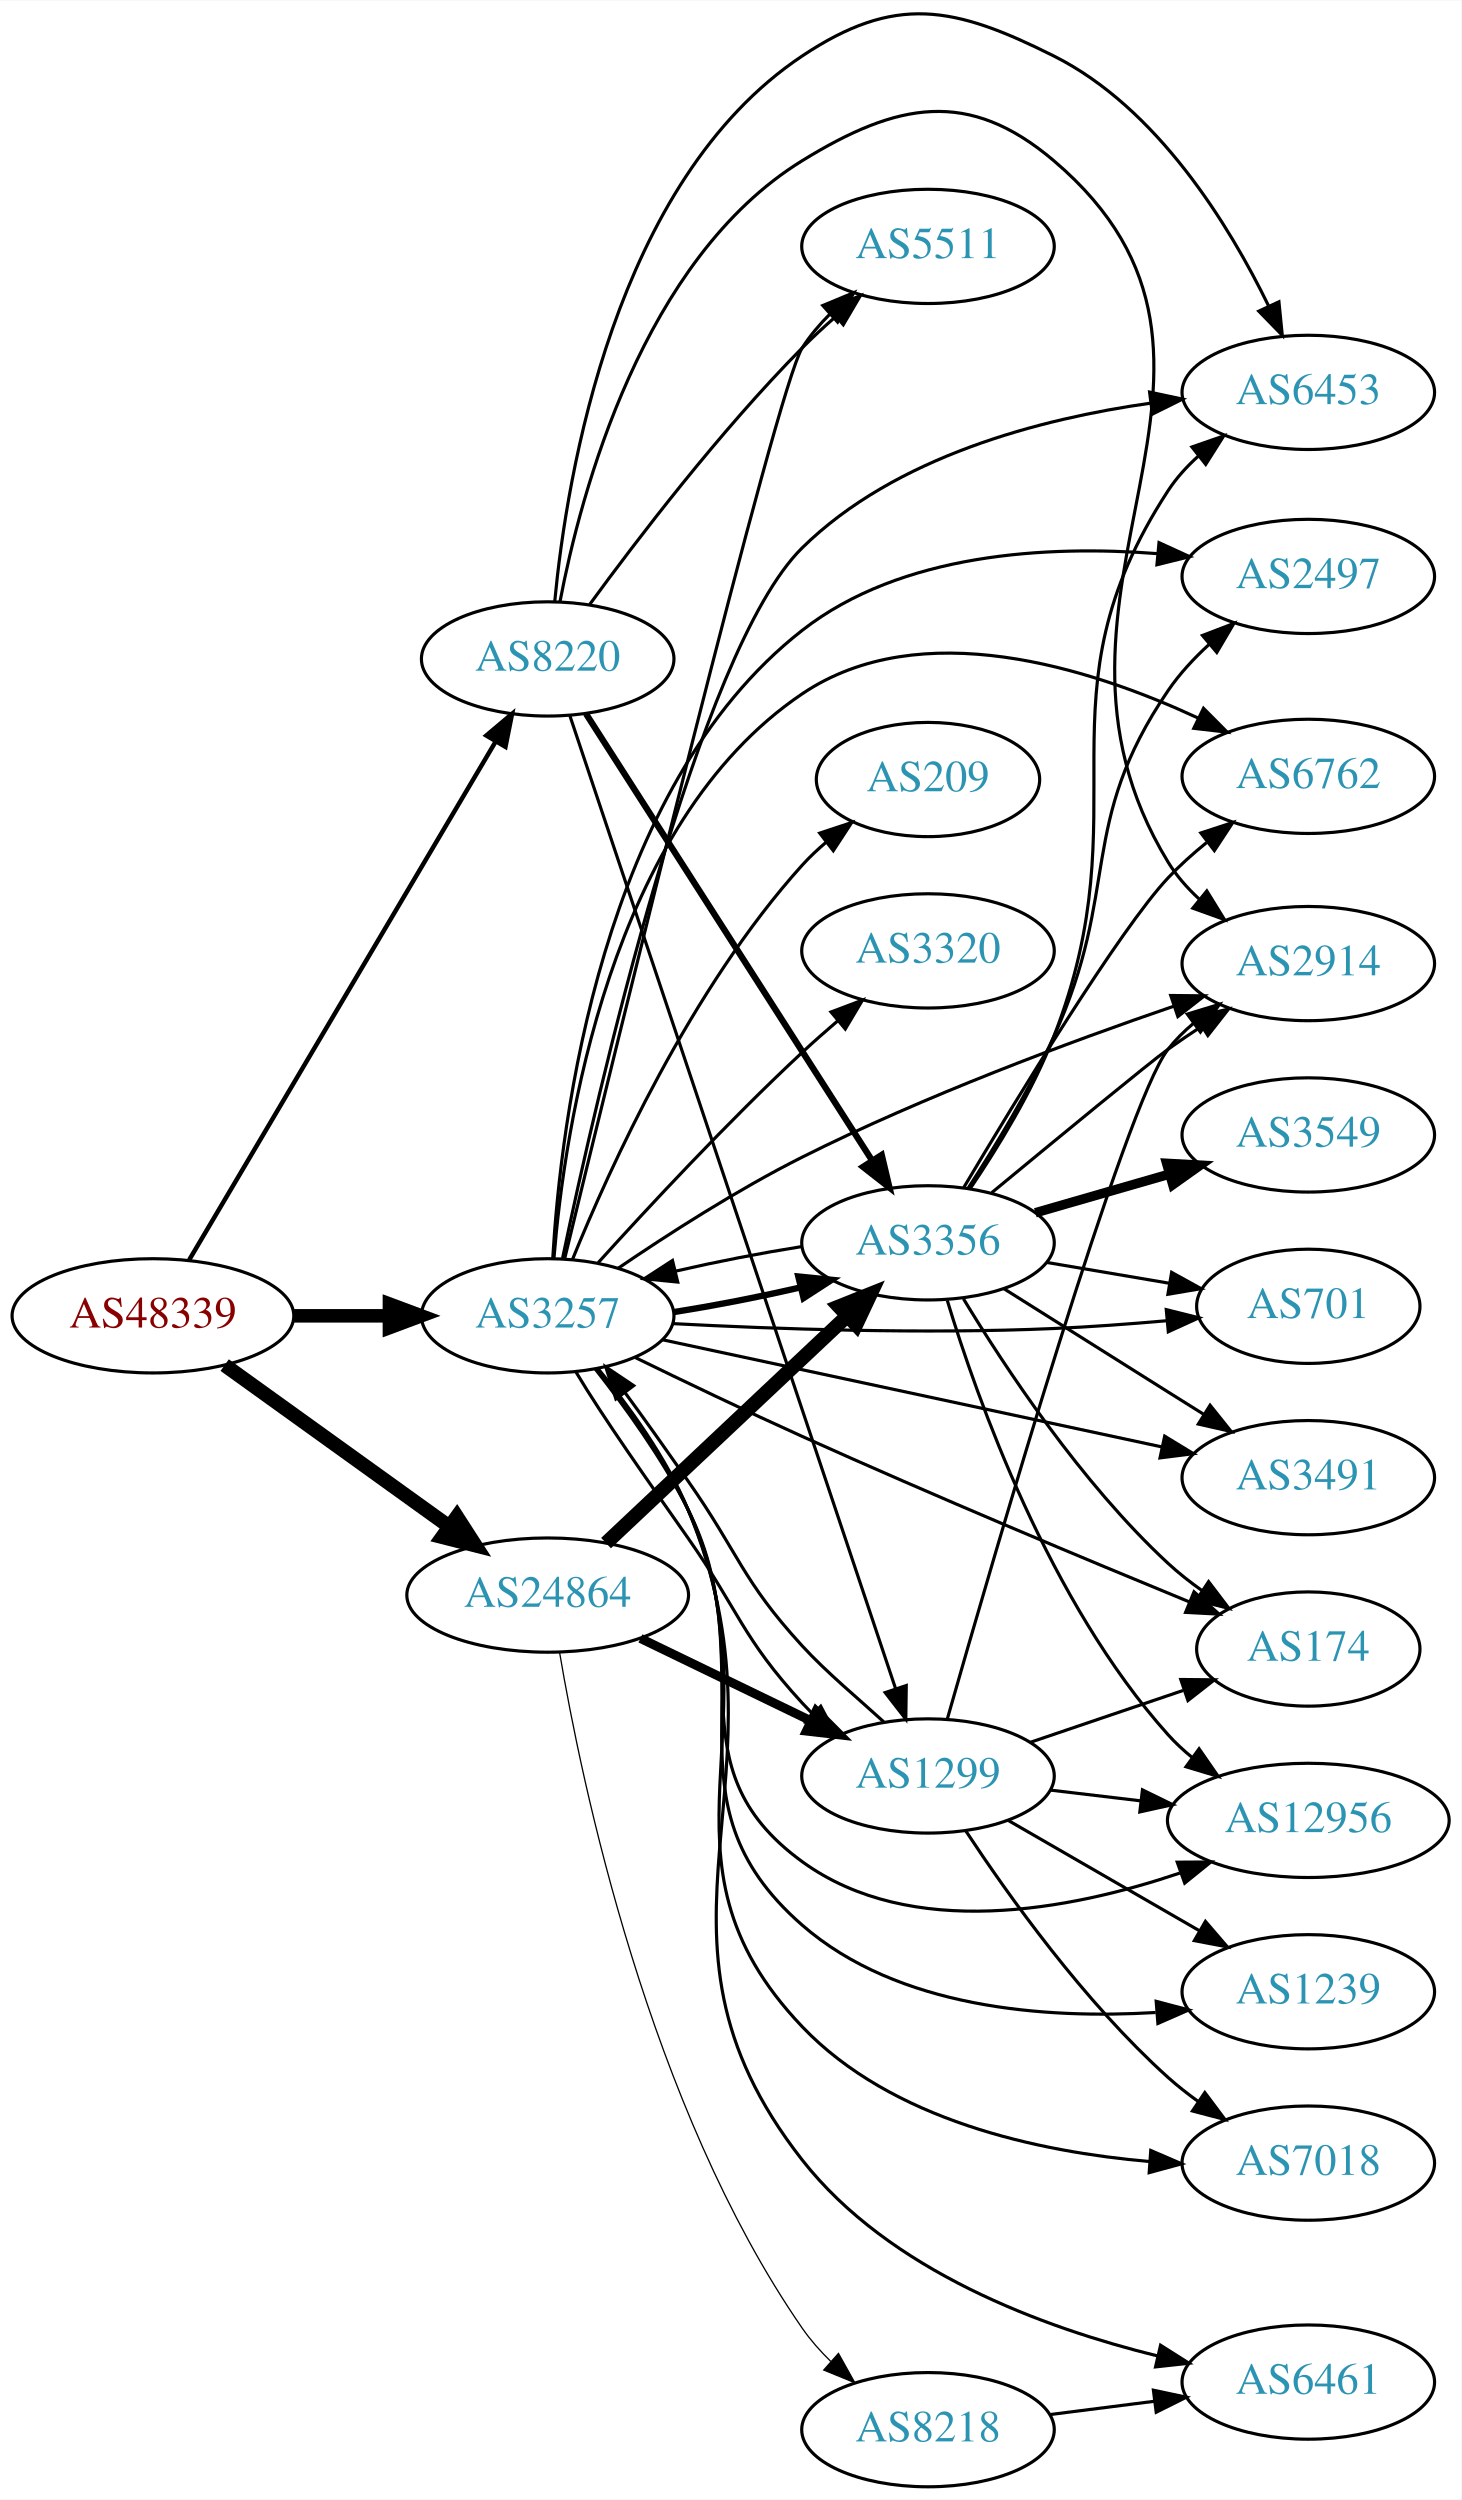
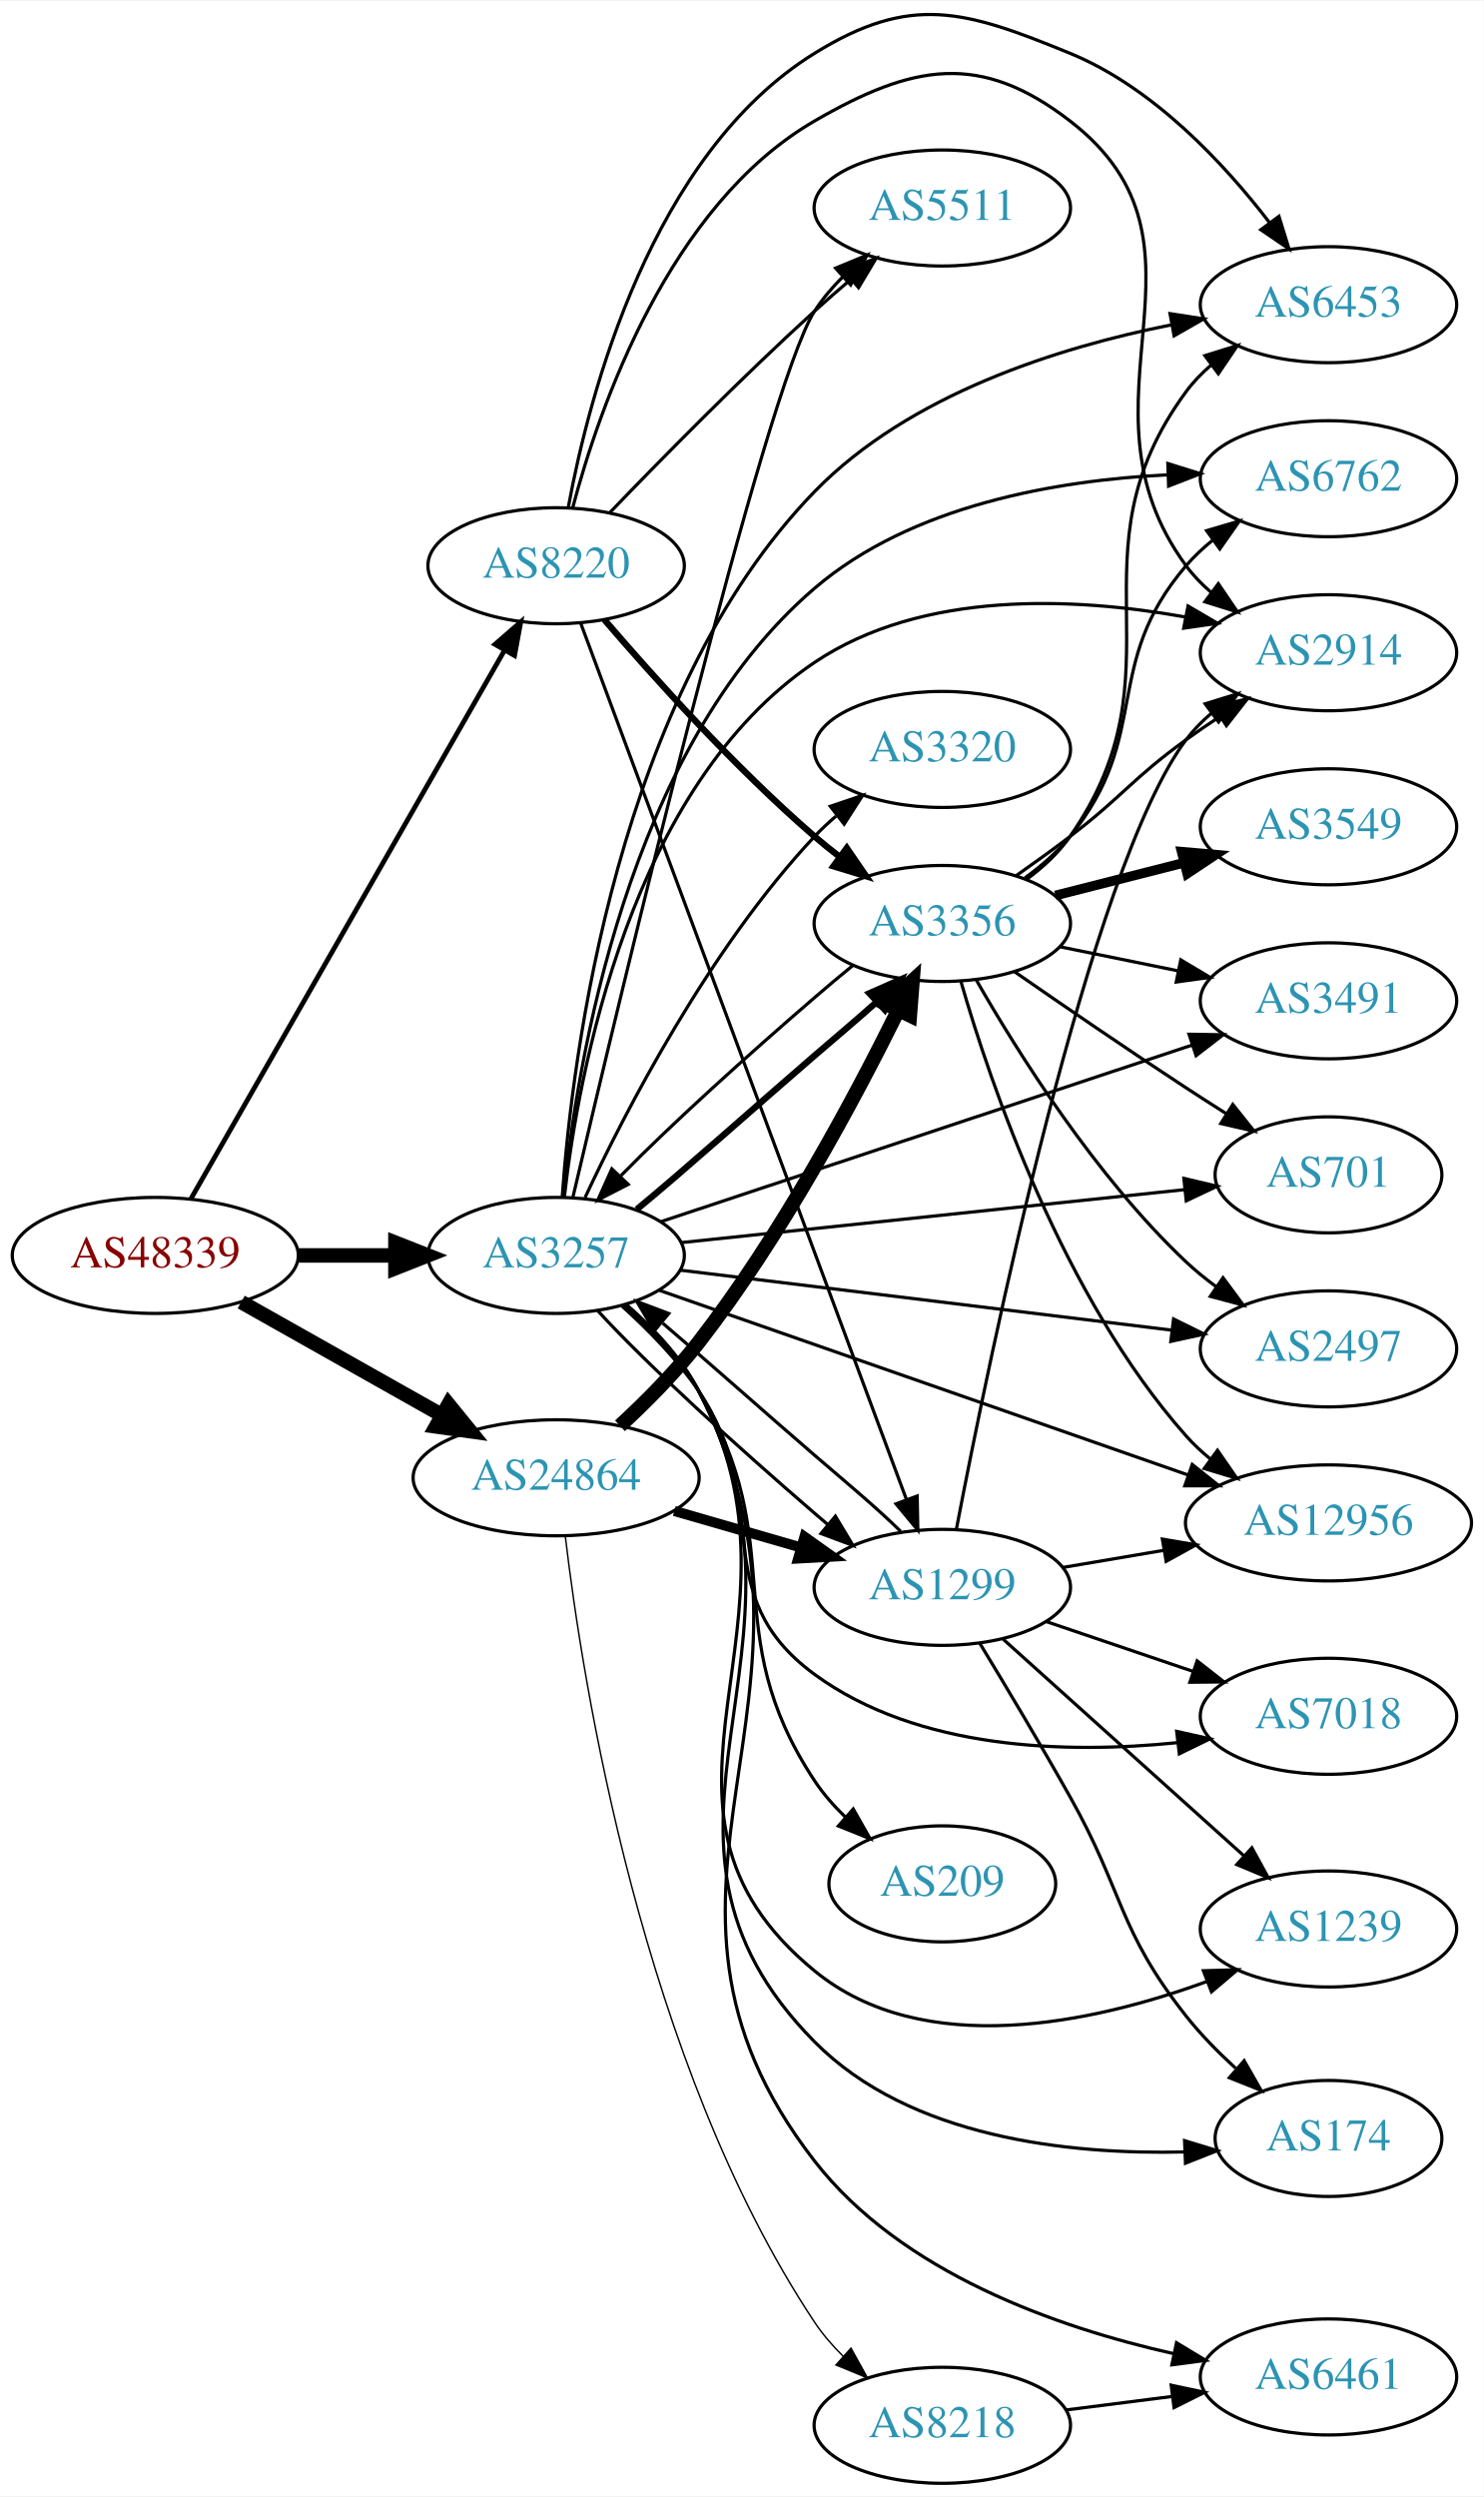
- <svg xmlns="http://www.w3.org/2000/svg" xmlns:xlink="http://www.w3.org/1999/xlink" width="460pt" height="787pt" viewBox="0.00 0.00 460.47 787.49">
-   <g id="graph0" class="graph" transform="scale(1 1) rotate(0) translate(4 783.486)">
-     <polygon fill="white" stroke="none" points="-4,4 -4,-783.486 456.469,-783.486 456.469,4 -4,4" />
+ <svg xmlns="http://www.w3.org/2000/svg" xmlns:xlink="http://www.w3.org/1999/xlink" width="460pt" height="774pt" viewBox="0.00 0.00 460.47 774.29">
+   <g id="graph0" class="graph" transform="scale(1 1) rotate(0) translate(4 770.292)">
+     <polygon fill="white" stroke="none" points="-4,4 -4,-770.292 456.469,-770.292 456.469,4 -4,4" />
    <g id="node1" class="node">
      <g id="a_node1">
        <a xlink:href="/asn/48339" xlink:title="AS48339 ~ Raiffeisen Rechenzentrum GmbH [AT]">
-           <ellipse fill="#ffffff" stroke="black" cx="44.196" cy="-369" rx="44.393" ry="18" />
-           <text text-anchor="middle" x="44.196" y="-365.3" font-family="Times,serif" font-size="14.00" fill="#880000">AS48339</text>
+           <ellipse fill="#ffffff" stroke="black" cx="44.196" cy="-381" rx="44.393" ry="18" />
+           <text text-anchor="middle" x="44.196" y="-377.3" font-family="Times,serif" font-size="14.00" fill="#880000">AS48339</text>
        </a>
      </g>
    </g>
    <g id="node2" class="node">
      <g id="a_node2">
        <a xlink:href="/asn/3257" xlink:title="AS3257 ~ GTT [DE]">
-           <ellipse fill="#ffffff" stroke="black" cx="168.588" cy="-369" rx="39.794" ry="18" />
-           <text text-anchor="middle" x="168.588" y="-365.3" font-family="Times,serif" font-size="14.00" fill="#2c94b3">AS3257</text>
+           <ellipse fill="#ffffff" stroke="black" cx="168.588" cy="-381" rx="39.794" ry="18" />
+           <text text-anchor="middle" x="168.588" y="-377.3" font-family="Times,serif" font-size="14.00" fill="#2c94b3">AS3257</text>
        </a>
      </g>
    </g>
    <g id="edge1" class="edge">
-       <path fill="none" stroke="black" stroke-width="4.263" d="M88.692,-369C98.381,-369 108.717,-369 118.61,-369" />
-       <polygon fill="black" stroke="black" stroke-width="4.263" points="118.713,-372.73 128.713,-369 118.713,-365.27 118.713,-372.73" />
+       <path fill="none" stroke="black" stroke-width="4.5" d="M88.692,-381C98.381,-381 108.717,-381 118.61,-381" />
+       <polygon fill="black" stroke="black" stroke-width="4.5" points="118.713,-384.938 128.713,-381 118.713,-377.063 118.713,-384.938" />
    </g>
    <g id="node3" class="node">
      <g id="a_node3">
        <a xlink:href="/asn/8220" xlink:title="AS8220 ~ COLT [GB]">
-           <ellipse fill="#ffffff" stroke="black" cx="168.588" cy="-576" rx="39.794" ry="18" />
-           <text text-anchor="middle" x="168.588" y="-572.3" font-family="Times,serif" font-size="14.00" fill="#2c94b3">AS8220</text>
+           <ellipse fill="#ffffff" stroke="black" cx="168.588" cy="-595" rx="39.794" ry="18" />
+           <text text-anchor="middle" x="168.588" y="-591.3" font-family="Times,serif" font-size="14.00" fill="#2c94b3">AS8220</text>
        </a>
      </g>
    </g>
    <g id="edge2" class="edge">
-       <path fill="none" stroke="black" stroke-width="1.421" d="M55.631,-386.649C77.228,-423.175 126.915,-507.21 152.201,-549.976" />
-       <polygon fill="black" stroke="black" stroke-width="1.421" points="149.25,-551.861 157.352,-558.688 155.275,-548.299 149.25,-551.861" />
+       <path fill="none" stroke="black" stroke-width="1.5" d="M55.212,-398.513C76.692,-436.07 127.285,-524.531 152.606,-568.803" />
+       <polygon fill="black" stroke="black" stroke-width="1.5" points="149.603,-570.603 157.606,-577.546 155.679,-567.127 149.603,-570.603" />
    </g>
    <g id="node4" class="node">
      <g id="a_node4">
        <a xlink:href="/asn/24864" xlink:title="AS24864 ~ Raiffeisen Informatik GmbH [AT]">
-           <ellipse fill="#ffffff" stroke="black" cx="168.588" cy="-281" rx="44.393" ry="18" />
-           <text text-anchor="middle" x="168.588" y="-277.3" font-family="Times,serif" font-size="14.00" fill="#2c94b3">AS24864</text>
+           <ellipse fill="#ffffff" stroke="black" cx="168.588" cy="-312" rx="44.393" ry="18" />
+           <text text-anchor="middle" x="168.588" y="-308.3" font-family="Times,serif" font-size="14.00" fill="#2c94b3">AS24864</text>
        </a>
      </g>
    </g>
    <g id="edge3" class="edge">
-       <path fill="none" stroke="black" stroke-width="4.5" d="M66.796,-353.47C86.425,-339.357 115.579,-318.395 137.49,-302.641" />
-       <polygon fill="black" stroke="black" stroke-width="4.5" points="139.972,-305.705 145.793,-296.671 135.375,-299.312 139.972,-305.705" />
+       <path fill="none" stroke="black" stroke-width="4.5" d="M70.853,-366.535C88.968,-356.323 113.44,-342.527 133.237,-331.366" />
+       <polygon fill="black" stroke="black" stroke-width="4.5" points="135.187,-334.787 141.965,-326.446 131.32,-327.927 135.187,-334.787" />
    </g>
    <g id="node5" class="node">
      <g id="a_node5">
-         <a xlink:href="/asn/174" xlink:title="AS174 ~ Cogent Communications [US]">
-           <ellipse fill="#ffffff" stroke="black" cx="408.273" cy="-264" rx="35.194" ry="18" />
-           <text text-anchor="middle" x="408.273" y="-260.3" font-family="Times,serif" font-size="14.00" fill="#2c94b3">AS174</text>
+         <a xlink:href="/asn/2914" xlink:title="AS2914 ~ NTT America, Inc. [US]">
+           <ellipse fill="#ffffff" stroke="black" cx="408.273" cy="-568" rx="39.794" ry="18" />
+           <text text-anchor="middle" x="408.273" y="-564.3" font-family="Times,serif" font-size="14.00" fill="#2c94b3">AS2914</text>
        </a>
      </g>
    </g>
    <g id="edge4" class="edge">
-       <path fill="none" stroke="black" d="M196.201,-355.843C211.5,-348.377 231.129,-338.962 248.784,-331 290.245,-312.302 338.448,-292.147 370.708,-278.881" />
-       <polygon fill="black" stroke="black" points="372.26,-282.027 380.183,-274.994 369.603,-275.551 372.26,-282.027" />
+       <path fill="none" stroke="black" d="M171.14,-399.141C175.51,-437.528 191.629,-526.595 248.784,-565 282.32,-587.534 329.516,-585.209 363.675,-579.126" />
+       <polygon fill="black" stroke="black" points="364.685,-582.495 373.828,-577.141 363.342,-575.625 364.685,-582.495" />
    </g>
    <g id="node6" class="node">
      <g id="a_node6">
-         <a xlink:href="/asn/3356" xlink:title="AS3356 ~ Level 3 Parent, LLC [US]">
-           <ellipse fill="#ffffff" stroke="black" cx="288.431" cy="-392" rx="39.794" ry="18" />
-           <text text-anchor="middle" x="288.431" y="-388.3" font-family="Times,serif" font-size="14.00" fill="#2c94b3">AS3356</text>
+         <a xlink:href="/asn/12956" xlink:title="AS12956 ~ TELXIUS [ES]">
+           <ellipse fill="#ffffff" stroke="black" cx="408.273" cy="-298" rx="44.393" ry="18" />
+           <text text-anchor="middle" x="408.273" y="-294.3" font-family="Times,serif" font-size="14.00" fill="#2c94b3">AS12956</text>
        </a>
      </g>
    </g>
    <g id="edge5" class="edge">
-       <path fill="none" stroke="black" stroke-width="2" d="M208.174,-370.152C220.992,-372.168 235.273,-374.947 248.143,-377.927" />
-       <polygon fill="black" stroke="black" stroke-width="2" points="247.563,-381.388 258.107,-380.349 249.217,-374.586 247.563,-381.388" />
+       <path fill="none" stroke="black" d="M200.661,-370.149C242.601,-355.504 317.491,-329.352 364.66,-312.881" />
+       <polygon fill="black" stroke="black" points="365.996,-316.122 374.283,-309.52 363.688,-309.513 365.996,-316.122" />
    </g>
    <g id="node7" class="node">
      <g id="a_node7">
-         <a xlink:href="/asn/2914" xlink:title="AS2914 ~ NTT America, Inc. [US]">
-           <ellipse fill="#ffffff" stroke="black" cx="408.273" cy="-480" rx="39.794" ry="18" />
-           <text text-anchor="middle" x="408.273" y="-476.3" font-family="Times,serif" font-size="14.00" fill="#2c94b3">AS2914</text>
+         <a xlink:href="/asn/174" xlink:title="AS174 ~ Cogent Communications [US]">
+           <ellipse fill="#ffffff" stroke="black" cx="408.273" cy="-107" rx="35.194" ry="18" />
+           <text text-anchor="middle" x="408.273" y="-103.3" font-family="Times,serif" font-size="14.00" fill="#2c94b3">AS174</text>
        </a>
      </g>
    </g>
    <g id="edge6" class="edge">
-       <path fill="none" stroke="black" d="M190.77,-383.977C206.351,-394.59 228.295,-408.713 248.784,-419 287.229,-438.301 333.334,-455.416 365.88,-466.567" />
-       <polygon fill="black" stroke="black" points="364.927,-469.94 375.521,-469.832 367.172,-463.31 364.927,-469.94" />
+       <path fill="none" stroke="black" d="M190.449,-365.517C198.657,-358.347 207.391,-349.163 212.784,-339 255.533,-258.448 184.648,-201.827 248.784,-137 278.362,-107.104 327.778,-101.959 363.579,-102.815" />
+       <polygon fill="black" stroke="black" points="363.618,-106.319 373.751,-103.226 363.9,-99.325 363.618,-106.319" />
    </g>
    <g id="node8" class="node">
      <g id="a_node8">
-         <a xlink:href="/asn/2497" xlink:title="AS2497 ~ Internet Initiative Japan Inc. [JP]">
-           <ellipse fill="#ffffff" stroke="black" cx="408.273" cy="-602" rx="39.794" ry="18" />
-           <text text-anchor="middle" x="408.273" y="-598.3" font-family="Times,serif" font-size="14.00" fill="#2c94b3">AS2497</text>
+         <a xlink:href="/asn/6762" xlink:title="AS6762 ~ TELECOM ITALIA SPARKLE S.p.A. [IT]">
+           <ellipse fill="#ffffff" stroke="black" cx="408.273" cy="-622" rx="39.794" ry="18" />
+           <text text-anchor="middle" x="408.273" y="-618.3" font-family="Times,serif" font-size="14.00" fill="#2c94b3">AS6762</text>
        </a>
      </g>
    </g>
    <g id="edge7" class="edge">
-       <path fill="none" stroke="black" d="M170.186,-387.148C172.651,-429.562 185.201,-535.335 248.784,-585 280.111,-609.469 326.18,-611.831 360.585,-609.191" />
-       <polygon fill="black" stroke="black" points="361.228,-612.646 370.859,-608.23 360.576,-605.677 361.228,-612.646" />
+       <path fill="none" stroke="black" d="M170.91,-399.195C174.878,-439.753 190.342,-537.934 248.784,-588 278.902,-613.801 323.887,-621.499 358.245,-623.206" />
+       <polygon fill="black" stroke="black" points="358.425,-626.714 368.539,-623.557 358.664,-619.718 358.425,-626.714" />
    </g>
    <g id="node9" class="node">
      <g id="a_node9">
-         <a xlink:href="/asn/6762" xlink:title="AS6762 ~ TELECOM ITALIA SPARKLE S.p.A. [IT]">
-           <ellipse fill="#ffffff" stroke="black" cx="408.273" cy="-539" rx="39.794" ry="18" />
-           <text text-anchor="middle" x="408.273" y="-535.3" font-family="Times,serif" font-size="14.00" fill="#2c94b3">AS6762</text>
-         </a>
-       </g>
-     </g>
-     <g id="edge8" class="edge">
-       <path fill="none" stroke="black" d="M170.564,-387.141C173.824,-427.414 187.931,-523.956 248.784,-565 286.079,-590.155 339.312,-573.278 373.583,-557.356" />
-       <polygon fill="black" stroke="black" points="375.247,-560.44 382.717,-552.927 372.192,-554.141 375.247,-560.44" />
-     </g>
-     <g id="node10" class="node">
-       <g id="a_node10">
        <a xlink:href="/asn/6461" xlink:title="AS6461 ~ Zayo Bandwidth [US]">
          <ellipse fill="#ffffff" stroke="black" cx="408.273" cy="-33" rx="39.794" ry="18" />
          <text text-anchor="middle" x="408.273" y="-29.3" font-family="Times,serif" font-size="14.00" fill="#2c94b3">AS6461</text>
        </a>
      </g>
    </g>
+     <g id="edge8" class="edge">
+       <path fill="none" stroke="black" d="M190.583,-365.586C198.813,-358.429 207.528,-349.235 212.784,-339 261.861,-243.446 182.908,-184.85 248.784,-100 275.744,-65.275 324.083,-48.333 360.311,-40.204" />
+       <polygon fill="black" stroke="black" points="361.11,-43.612 370.18,-38.137 359.675,-36.761 361.11,-43.612" />
+     </g>
+     <g id="node10" class="node">
+       <g id="a_node10">
+         <a xlink:href="/asn/7018" xlink:title="AS7018 ~ AT&amp;T Services, Inc. [US]">
+           <ellipse fill="#ffffff" stroke="black" cx="408.273" cy="-238" rx="39.794" ry="18" />
+           <text text-anchor="middle" x="408.273" y="-234.3" font-family="Times,serif" font-size="14.00" fill="#2c94b3">AS7018</text>
+         </a>
+       </g>
+     </g>
    <g id="edge9" class="edge">
-       <path fill="none" stroke="black" d="M184.477,-352.348C194.053,-340.725 205.943,-324.409 212.784,-308 248.381,-222.618 191.749,-175.83 248.784,-103 276.162,-68.04 324.666,-50.123 360.828,-41.218" />
-       <polygon fill="black" stroke="black" points="361.72,-44.604 370.672,-38.938 360.14,-37.785 361.72,-44.604" />
+       <path fill="none" stroke="black" d="M188.992,-365.299C197.141,-357.962 206.229,-348.709 212.784,-339 236.431,-303.978 214.693,-275.969 248.784,-251 280.878,-227.494 327.055,-226.331 361.293,-229.805" />
+       <polygon fill="black" stroke="black" points="361.165,-233.315 371.507,-231.013 361.987,-226.363 361.165,-233.315" />
    </g>
    <g id="node11" class="node">
      <g id="a_node11">
-         <a xlink:href="/asn/7018" xlink:title="AS7018 ~ AT&amp;T Services, Inc. [US]">
-           <ellipse fill="#ffffff" stroke="black" cx="408.273" cy="-102" rx="39.794" ry="18" />
-           <text text-anchor="middle" x="408.273" y="-98.3" font-family="Times,serif" font-size="14.00" fill="#2c94b3">AS7018</text>
+         <a xlink:href="/asn/3491" xlink:title="AS3491 ~ PCCW Global, Inc. [US]">
+           <ellipse fill="#ffffff" stroke="black" cx="408.273" cy="-460" rx="39.794" ry="18" />
+           <text text-anchor="middle" x="408.273" y="-456.3" font-family="Times,serif" font-size="14.00" fill="#2c94b3">AS3491</text>
        </a>
      </g>
    </g>
    <g id="edge10" class="edge">
-       <path fill="none" stroke="black" d="M184.247,-352.249C193.723,-340.583 205.588,-324.256 212.784,-308 242.817,-240.16 197.586,-198.693 248.784,-145 276.898,-115.516 323.007,-105.549 358.262,-102.498" />
-       <polygon fill="black" stroke="black" points="358.629,-105.981 368.357,-101.784 358.135,-98.998 358.629,-105.981" />
+       <path fill="none" stroke="black" d="M201.151,-391.491C243.593,-405.597 319.133,-430.705 366.03,-446.292" />
+       <polygon fill="black" stroke="black" points="364.987,-449.633 375.58,-449.466 367.194,-442.991 364.987,-449.633" />
    </g>
    <g id="node12" class="node">
      <g id="a_node12">
-         <a xlink:href="/asn/701" xlink:title="AS701 ~ UUNET [US]">
-           <ellipse fill="#ffffff" stroke="black" cx="408.273" cy="-372" rx="35.194" ry="18" />
-           <text text-anchor="middle" x="408.273" y="-368.3" font-family="Times,serif" font-size="14.00" fill="#2c94b3">AS701</text>
+         <a xlink:href="/asn/6453" xlink:title="AS6453 ~ TATA COMMUNICATIONS (AMERICA) INC [US]">
+           <ellipse fill="#ffffff" stroke="black" cx="408.273" cy="-676" rx="39.794" ry="18" />
+           <text text-anchor="middle" x="408.273" y="-672.3" font-family="Times,serif" font-size="14.00" fill="#2c94b3">AS6453</text>
        </a>
      </g>
    </g>
    <g id="edge11" class="edge">
-       <path fill="none" stroke="black" d="M208.033,-366.541C240.138,-364.844 287.106,-363.193 328.077,-365 339.585,-365.508 352.006,-366.428 363.522,-367.438" />
-       <polygon fill="black" stroke="black" points="363.513,-370.952 373.791,-368.382 364.154,-363.982 363.513,-370.952" />
+       <path fill="none" stroke="black" d="M170.473,-399.149C173.569,-442.827 187.4,-554.852 248.784,-618 278.153,-648.213 324.538,-662.784 359.554,-669.753" />
+       <polygon fill="black" stroke="black" points="359.095,-673.227 369.564,-671.602 360.367,-666.344 359.095,-673.227" />
    </g>
    <g id="node13" class="node">
      <g id="a_node13">
        <a xlink:href="/asn/209" xlink:title="AS209 ~ CenturyLink Communications, LLC [US]">
-           <ellipse fill="#ffffff" stroke="black" cx="288.431" cy="-538" rx="35.194" ry="18" />
-           <text text-anchor="middle" x="288.431" y="-534.3" font-family="Times,serif" font-size="14.00" fill="#2c94b3">AS209</text>
+           <ellipse fill="#ffffff" stroke="black" cx="288.431" cy="-186" rx="35.194" ry="18" />
+           <text text-anchor="middle" x="288.431" y="-182.3" font-family="Times,serif" font-size="14.00" fill="#2c94b3">AS209</text>
        </a>
      </g>
    </g>
    <g id="edge12" class="edge">
-       <path fill="none" stroke="black" d="M176.405,-386.769C188.004,-415.352 213.771,-472.256 248.784,-511 251.105,-513.567 253.713,-516.023 256.45,-518.335" />
-       <polygon fill="black" stroke="black" points="254.317,-521.11 264.376,-524.437 258.588,-515.563 254.317,-521.11" />
+       <path fill="none" stroke="black" d="M189.457,-365.596C197.692,-358.314 206.718,-349.022 212.784,-339 241.838,-291.001 217.84,-264.803 248.784,-218 251.466,-213.944 254.815,-210.136 258.413,-206.66" />
+       <polygon fill="black" stroke="black" points="260.787,-209.234 266.015,-200.019 256.181,-203.963 260.787,-209.234" />
    </g>
    <g id="node14" class="node">
      <g id="a_node14">
-         <a xlink:href="/asn/3320" xlink:title="AS3320 ~ DTAG [DE]">
-           <ellipse fill="#ffffff" stroke="black" cx="288.431" cy="-484" rx="39.794" ry="18" />
-           <text text-anchor="middle" x="288.431" y="-480.3" font-family="Times,serif" font-size="14.00" fill="#2c94b3">AS3320</text>
+         <a xlink:href="/asn/701" xlink:title="AS701 ~ UUNET [US]">
+           <ellipse fill="#ffffff" stroke="black" cx="408.273" cy="-406" rx="35.194" ry="18" />
+           <text text-anchor="middle" x="408.273" y="-402.3" font-family="Times,serif" font-size="14.00" fill="#2c94b3">AS701</text>
        </a>
      </g>
    </g>
    <g id="edge13" class="edge">
-       <path fill="none" stroke="black" d="M184.521,-385.775C200.05,-402.945 225.327,-430.137 248.784,-452 252.341,-455.315 256.184,-458.705 260.019,-461.981" />
-       <polygon fill="black" stroke="black" points="257.871,-464.747 267.786,-468.482 262.364,-459.379 257.871,-464.747" />
+       <path fill="none" stroke="black" d="M207.513,-384.989C250.071,-389.465 318.993,-396.715 363.722,-401.419" />
+       <polygon fill="black" stroke="black" points="363.399,-404.904 373.71,-402.47 364.131,-397.943 363.399,-404.904" />
    </g>
    <g id="node15" class="node">
      <g id="a_node15">
        <a xlink:href="/asn/1239" xlink:title="AS1239 ~ Sprint [US]">
-           <ellipse fill="#ffffff" stroke="black" cx="408.273" cy="-156" rx="39.794" ry="18" />
-           <text text-anchor="middle" x="408.273" y="-152.3" font-family="Times,serif" font-size="14.00" fill="#2c94b3">AS1239</text>
+           <ellipse fill="#ffffff" stroke="black" cx="408.273" cy="-172" rx="39.794" ry="18" />
+           <text text-anchor="middle" x="408.273" y="-168.3" font-family="Times,serif" font-size="14.00" fill="#2c94b3">AS1239</text>
        </a>
      </g>
    </g>
    <g id="edge14" class="edge">
-       <path fill="none" stroke="black" d="M183.981,-352.128C193.341,-340.408 205.177,-324.068 212.784,-308 238.622,-253.427 203.277,-216.686 248.784,-177 278.927,-150.713 325.349,-147.365 360.175,-149.461" />
-       <polygon fill="black" stroke="black" points="360.339,-152.984 370.58,-150.267 360.88,-146.005 360.339,-152.984" />
+       <path fill="none" stroke="black" d="M190.345,-365.461C198.535,-358.282 207.284,-349.106 212.784,-339 251.784,-267.341 185.692,-210.724 248.784,-159 282.644,-131.242 335.375,-142.865 370.602,-155.729" />
+       <polygon fill="black" stroke="black" points="369.454,-159.037 380.044,-159.358 371.966,-152.503 369.454,-159.037" />
    </g>
    <g id="node16" class="node">
      <g id="a_node16">
-         <a xlink:href="/asn/3491" xlink:title="AS3491 ~ PCCW Global, Inc. [US]">
-           <ellipse fill="#ffffff" stroke="black" cx="408.273" cy="-318" rx="39.794" ry="18" />
-           <text text-anchor="middle" x="408.273" y="-314.3" font-family="Times,serif" font-size="14.00" fill="#2c94b3">AS3491</text>
+         <a xlink:href="/asn/3320" xlink:title="AS3320 ~ DTAG [DE]">
+           <ellipse fill="#ffffff" stroke="black" cx="288.431" cy="-538" rx="39.794" ry="18" />
+           <text text-anchor="middle" x="288.431" y="-534.3" font-family="Times,serif" font-size="14.00" fill="#2c94b3">AS3320</text>
        </a>
      </g>
    </g>
    <g id="edge15" class="edge">
-       <path fill="none" stroke="black" d="M204.659,-361.475C246.438,-352.51 316.32,-337.516 362.106,-327.692" />
-       <polygon fill="black" stroke="black" points="363.015,-331.076 372.058,-325.556 361.546,-324.232 363.015,-331.076" />
+       <path fill="none" stroke="black" d="M177.565,-398.958C190.007,-425.584 216.037,-476.133 248.784,-511 250.833,-513.181 253.085,-515.29 255.44,-517.303" />
+       <polygon fill="black" stroke="black" points="253.661,-520.354 263.7,-523.741 257.965,-514.833 253.661,-520.354" />
    </g>
    <g id="node17" class="node">
      <g id="a_node17">
-         <a xlink:href="/asn/6453" xlink:title="AS6453 ~ TATA COMMUNICATIONS (AMERICA) INC [US]">
-           <ellipse fill="#ffffff" stroke="black" cx="408.273" cy="-660" rx="39.794" ry="18" />
-           <text text-anchor="middle" x="408.273" y="-656.3" font-family="Times,serif" font-size="14.00" fill="#2c94b3">AS6453</text>
+         <a xlink:href="/asn/2497" xlink:title="AS2497 ~ Internet Initiative Japan Inc. [JP]">
+           <ellipse fill="#ffffff" stroke="black" cx="408.273" cy="-352" rx="39.794" ry="18" />
+           <text text-anchor="middle" x="408.273" y="-348.3" font-family="Times,serif" font-size="14.00" fill="#2c94b3">AS2497</text>
        </a>
      </g>
    </g>
    <g id="edge16" class="edge">
-       <path fill="none" stroke="black" d="M173.286,-387.2C183.906,-437.807 215.852,-578.604 248.784,-611 278.029,-639.769 323.796,-651.693 358.645,-656.611" />
-       <polygon fill="black" stroke="black" points="358.26,-660.09 368.62,-657.872 359.138,-653.146 358.26,-660.09" />
+       <path fill="none" stroke="black" d="M206.988,-376.437C248.225,-371.405 314.67,-363.299 359.611,-357.815" />
+       <polygon fill="black" stroke="black" points="360.197,-361.27 369.7,-356.584 359.349,-354.321 360.197,-361.27" />
    </g>
    <g id="node18" class="node">
      <g id="a_node18">
-         <a xlink:href="/asn/12956" xlink:title="AS12956 ~ TELXIUS [ES]">
-           <ellipse fill="#ffffff" stroke="black" cx="408.273" cy="-210" rx="44.393" ry="18" />
-           <text text-anchor="middle" x="408.273" y="-206.3" font-family="Times,serif" font-size="14.00" fill="#2c94b3">AS12956</text>
+         <a xlink:href="/asn/3356" xlink:title="AS3356 ~ Level 3 Parent, LLC [US]">
+           <ellipse fill="#ffffff" stroke="black" cx="288.431" cy="-484" rx="39.794" ry="18" />
+           <text text-anchor="middle" x="288.431" y="-480.3" font-family="Times,serif" font-size="14.00" fill="#2c94b3">AS3356</text>
        </a>
      </g>
    </g>
    <g id="edge17" class="edge">
-       <path fill="none" stroke="black" d="M183.543,-352.27C192.831,-340.483 204.756,-324.007 212.784,-308 236.036,-261.641 206.834,-227.496 248.784,-197 283.031,-172.104 333.125,-181.702 367.788,-193.401" />
-       <polygon fill="black" stroke="black" points="366.977,-196.828 377.571,-196.895 369.331,-190.236 366.977,-196.828" />
+       <path fill="none" stroke="black" stroke-width="2" d="M193.632,-395.291C209.219,-408.152 230.039,-426.848 248.784,-443 255.002,-448.358 261.878,-454.106 268.085,-459.681" />
+       <polygon fill="black" stroke="black" stroke-width="2" points="265.796,-462.332 275.49,-466.606 270.577,-457.219 265.796,-462.332" />
    </g>
    <g id="node19" class="node">
      <g id="a_node19">
-         <a xlink:href="/asn/1299" xlink:title="AS1299 ~ Telia Carrier [EU]">
-           <ellipse fill="#ffffff" stroke="black" cx="288.431" cy="-224" rx="39.794" ry="18" />
-           <text text-anchor="middle" x="288.431" y="-220.3" font-family="Times,serif" font-size="14.00" fill="#2c94b3">AS1299</text>
-         </a>
-       </g>
-     </g>
-     <g id="edge18" class="edge">
-       <path fill="none" stroke="black" d="M177.427,-351.415C186.109,-336.81 200.503,-316.539 212.784,-299 228.907,-275.974 229.781,-267.713 248.784,-247 249.815,-245.877 250.885,-244.757 251.985,-243.65" />
-       <polygon fill="black" stroke="black" points="254.632,-245.967 259.562,-236.589 249.86,-240.846 254.632,-245.967" />
-     </g>
-     <g id="node20" class="node">
-       <g id="a_node20">
        <a xlink:href="/asn/5511" xlink:title="AS5511 ~ Orange S.A. [FR]">
          <ellipse fill="#ffffff" stroke="black" cx="288.431" cy="-706" rx="39.794" ry="18" />
          <text text-anchor="middle" x="288.431" y="-702.3" font-family="Times,serif" font-size="14.00" fill="#2c94b3">AS5511</text>
        </a>
      </g>
    </g>
+     <g id="edge18" class="edge">
+       <path fill="none" stroke="black" d="M173.754,-398.887C187.805,-458.819 233.427,-650.124 248.784,-674 251.236,-677.812 254.288,-681.396 257.594,-684.688" />
+       <polygon fill="black" stroke="black" points="255.317,-687.347 265.105,-691.402 259.982,-682.128 255.317,-687.347" />
+     </g>
+     <g id="node20" class="node">
+       <g id="a_node20">
+         <a xlink:href="/asn/1299" xlink:title="AS1299 ~ Telia Carrier [EU]">
+           <ellipse fill="#ffffff" stroke="black" cx="288.431" cy="-278" rx="39.794" ry="18" />
+           <text text-anchor="middle" x="288.431" y="-274.3" font-family="Times,serif" font-size="14.00" fill="#2c94b3">AS1299</text>
+         </a>
+       </g>
+     </g>
    <g id="edge19" class="edge">
-       <path fill="none" stroke="black" d="M173.988,-387.207C189.453,-451.036 240.819,-661.48 248.784,-674 251.217,-677.824 254.258,-681.416 257.558,-684.711" />
-       <polygon fill="black" stroke="black" points="255.278,-687.368 265.064,-691.428 259.946,-682.151 255.278,-687.368" />
+       <path fill="none" stroke="black" d="M181.533,-363.803C196.924,-346.946 224.584,-321.853 248.784,-301 250.1,-299.866 251.445,-298.715 252.807,-297.56" />
+       <polygon fill="black" stroke="black" points="255.247,-300.083 260.705,-291.003 250.776,-294.698 255.247,-300.083" />
+     </g>
+     <g id="edge30" class="edge">
+       <path fill="none" stroke="black" d="M173.739,-613.034C181.969,-644.087 203.605,-706.837 248.784,-733 279.281,-750.66 300.19,-754.546 328.077,-733 378.237,-694.247 326.546,-646.08 364.077,-595 366.303,-591.971 368.98,-589.204 371.897,-586.695" />
+       <polygon fill="black" stroke="black" points="374.092,-589.424 380.036,-580.653 369.92,-583.803 374.092,-589.424" />
    </g>
    <g id="edge32" class="edge">
-       <path fill="none" stroke="black" stroke-width="2" d="M180.675,-558.69C201.467,-526.224 246.419,-456.037 270.835,-417.913" />
-       <polygon fill="black" stroke="black" stroke-width="2" points="273.842,-419.707 276.288,-409.398 267.947,-415.932 273.842,-419.707" />
-     </g>
-     <g id="edge34" class="edge">
-       <path fill="none" stroke="black" d="M172.449,-593.967C178.975,-628.182 198.479,-702.033 248.784,-733 278.795,-751.474 301.229,-755.828 328.077,-733 403.892,-668.536 312.287,-596.979 364.077,-512 366.673,-507.741 370.067,-503.866 373.813,-500.4" />
-       <polygon fill="black" stroke="black" points="376.299,-502.89 381.854,-493.868 371.885,-497.457 376.299,-502.89" />
+       <path fill="none" stroke="black" d="M172.372,-613.187C178.764,-647.822 198.047,-722.589 248.784,-754 278.748,-772.55 295.467,-767.362 328.077,-754 353.938,-743.403 375.884,-719.834 390.069,-701.361" />
+       <polygon fill="black" stroke="black" points="392.899,-703.42 396.026,-693.297 387.269,-699.26 392.899,-703.42" />
+     </g>
+     <g id="edge29" class="edge">
+       <path fill="none" stroke="black" stroke-width="2" d="M183.56,-578.251C198.712,-560.569 224.058,-532.353 248.784,-511 251.262,-508.86 253.909,-506.73 256.612,-504.658" />
+       <polygon fill="black" stroke="black" stroke-width="2" points="258.782,-507.407 264.775,-498.67 254.642,-501.763 258.782,-507.407" />
+     </g>
+     <g id="edge33" class="edge">
+       <path fill="none" stroke="black" d="M185.242,-611.484C200.92,-627.784 225.937,-653.228 248.784,-674 252.382,-677.271 256.247,-680.636 260.093,-683.9" />
+       <polygon fill="black" stroke="black" points="257.949,-686.669 267.868,-690.393 262.436,-681.296 257.949,-686.669" />
    </g>
    <g id="edge31" class="edge">
-       <path fill="none" stroke="black" d="M170.818,-594.197C174.578,-633.625 189.609,-726.556 248.784,-766 278.108,-785.546 296.571,-781.789 328.077,-766 360.674,-749.664 383.294,-712.837 395.778,-687.208" />
-       <polygon fill="black" stroke="black" points="399.018,-688.543 400.066,-678 392.672,-685.588 399.018,-688.543" />
-     </g>
-     <g id="edge30" class="edge">
-       <path fill="none" stroke="black" d="M175.594,-558.06C194.822,-500.626 254.958,-320.997 278.166,-251.676" />
-       <polygon fill="black" stroke="black" points="281.581,-252.497 281.437,-241.904 274.943,-250.275 281.581,-252.497" />
-     </g>
-     <g id="edge33" class="edge">
-       <path fill="none" stroke="black" d="M181.808,-593.151C196.609,-613.418 222.8,-647.704 248.784,-674 252.041,-677.296 255.612,-680.603 259.228,-683.775" />
-       <polygon fill="black" stroke="black" points="257.212,-686.655 267.106,-690.446 261.736,-681.313 257.212,-686.655" />
+       <path fill="none" stroke="black" d="M176.262,-577.048C195.909,-524.195 253.643,-368.89 277.223,-305.46" />
+       <polygon fill="black" stroke="black" points="280.627,-306.348 280.831,-295.755 274.065,-303.908 280.627,-306.348" />
+     </g>
+     <g id="edge36" class="edge">
+       <path fill="none" stroke="black" stroke-width="4.5" d="M188.394,-328.134C196.432,-335.552 205.599,-344.748 212.784,-354 238.376,-386.952 261.188,-429.613 274.667,-456.901" />
+       <polygon fill="black" stroke="black" stroke-width="4.5" points="271.281,-458.944 279.198,-466.213 278.363,-455.498 271.281,-458.944" />
    </g>
    <g id="edge35" class="edge">
-       <path fill="none" stroke="black" stroke-width="4.5" d="M186.976,-297.378C207.021,-316.259 240.114,-347.431 262.802,-368.801" />
-       <polygon fill="black" stroke="black" stroke-width="4.5" points="260.375,-371.925 270.355,-375.915 265.775,-366.192 260.375,-371.925" />
-     </g>
-     <g id="edge37" class="edge">
-       <path fill="none" stroke="black" stroke-width="2.864" d="M197.814,-267.347C213.901,-259.566 234.223,-249.737 251.446,-241.406" />
-       <polygon fill="black" stroke="black" stroke-width="2.864" points="253.171,-244.459 260.649,-236.954 250.123,-238.158 253.171,-244.459" />
+       <path fill="none" stroke="black" stroke-width="3.15" d="M205.265,-301.707C217.681,-298.124 231.736,-294.069 244.667,-290.338" />
+       <polygon fill="black" stroke="black" stroke-width="3.15" points="245.652,-293.697 254.29,-287.562 243.712,-286.971 245.652,-293.697" />
    </g>
    <g id="node22" class="node">
      <g id="a_node22">
        <a xlink:href="/asn/8218" xlink:title="AS8218 ~ legacy Neotelecoms [FR]">
          <ellipse fill="#ffffff" stroke="black" cx="288.431" cy="-18" rx="39.794" ry="18" />
          <text text-anchor="middle" x="288.431" y="-14.3" font-family="Times,serif" font-size="14.00" fill="#2c94b3">AS8218</text>
        </a>
      </g>
    </g>
-     <g id="edge36" class="edge">
-       <path fill="none" stroke="black" stroke-width="0.409" d="M172.327,-262.996C179.25,-222.017 200.456,-119.928 248.784,-50 251.361,-46.271 254.487,-42.737 257.832,-39.471" />
-       <polygon fill="black" stroke="black" stroke-width="0.409" points="260.218,-42.033 265.378,-32.78 255.574,-36.796 260.218,-42.033" />
+     <g id="edge34" class="edge">
+       <path fill="none" stroke="black" stroke-width="0.45" d="M171.424,-293.956C176.703,-249.175 195.144,-130.745 248.784,-50 251.292,-46.225 254.377,-42.662 257.701,-39.382" />
+       <polygon fill="black" stroke="black" stroke-width="0.45" points="260.088,-41.943 265.228,-32.678 255.432,-36.716 260.088,-41.943" />
+     </g>
+     <g id="edge25" class="edge">
+       <path fill="none" stroke="black" d="M260.705,-470.997C256.689,-467.744 252.612,-464.298 248.784,-461 227.987,-443.079 204.635,-422.027 188.71,-405.762" />
+       <polygon fill="black" stroke="black" points="190.955,-403.043 181.533,-398.197 185.876,-407.86 190.955,-403.043" />
+     </g>
+     <g id="edge28" class="edge">
+       <path fill="none" stroke="black" d="M311.33,-498.818C316.862,-502.692 322.744,-506.926 328.077,-511 344.629,-523.642 347.208,-528.785 364.077,-541 367.462,-543.451 371.069,-545.916 374.7,-548.308" />
+       <polygon fill="black" stroke="black" points="372.819,-551.26 383.126,-553.713 376.599,-545.368 372.819,-551.26" />
+     </g>
+     <g id="edge21" class="edge">
+       <path fill="none" stroke="black" d="M294.235,-465.888C303.372,-434.235 325.834,-368.119 364.077,-325 366.377,-322.407 368.985,-319.976 371.752,-317.716" />
+       <polygon fill="black" stroke="black" points="373.83,-320.533 379.853,-311.816 369.709,-314.875 373.83,-320.533" />
+     </g>
+     <g id="edge24" class="edge">
+       <path fill="none" stroke="black" d="M314.059,-498.117C319.151,-501.835 324.152,-506.175 328.077,-511 353.71,-542.508 337.647,-564.158 364.077,-595 366.523,-597.854 369.347,-600.505 372.357,-602.94" />
+       <polygon fill="black" stroke="black" points="370.46,-605.888 380.624,-608.88 374.545,-600.203 370.46,-605.888" />
+     </g>
+     <g id="edge27" class="edge">
+       <path fill="none" stroke="black" d="M324.787,-476.799C336.334,-474.448 349.326,-471.802 361.524,-469.317" />
+       <polygon fill="black" stroke="black" points="362.434,-472.704 371.534,-467.279 361.037,-465.845 362.434,-472.704" />
+     </g>
+     <g id="edge22" class="edge">
+       <path fill="none" stroke="black" d="M314.611,-497.702C319.674,-501.441 324.524,-505.895 328.077,-511 364.289,-563.024 326.546,-597.92 364.077,-649 366.303,-652.029 368.98,-654.796 371.897,-657.305" />
+       <polygon fill="black" stroke="black" points="369.92,-660.197 380.036,-663.347 374.092,-654.576 369.92,-660.197" />
    </g>
    <g id="edge26" class="edge">
-       <path fill="none" stroke="black" d="M248.597,-390.809C235.857,-388.798 221.693,-386.04 208.917,-383.083" />
-       <polygon fill="black" stroke="black" points="209.565,-379.638 199.021,-380.679 207.912,-386.441 209.565,-379.638" />
-     </g>
-     <g id="edge27" class="edge">
-       <path fill="none" stroke="black" d="M299.602,-374.364C312.596,-352.878 336.707,-316.319 364.077,-291 367.38,-287.945 371.076,-285.037 374.879,-282.34" />
-       <polygon fill="black" stroke="black" points="376.853,-285.231 383.262,-276.794 372.991,-279.393 376.853,-285.231" />
+       <path fill="none" stroke="black" d="M310.834,-469.037C325.673,-458.746 345.948,-444.852 364.077,-433 368.121,-430.357 372.405,-427.612 376.644,-424.93" />
+       <polygon fill="black" stroke="black" points="378.581,-427.846 385.189,-419.564 374.859,-421.918 378.581,-427.846" />
    </g>
    <g id="edge23" class="edge">
-       <path fill="none" stroke="black" d="M308.529,-407.817C328.721,-424.506 358.432,-448.954 364.077,-453 367.474,-455.434 371.088,-457.89 374.724,-460.276" />
-       <polygon fill="black" stroke="black" points="372.845,-463.229 383.154,-465.674 376.62,-457.334 372.845,-463.229" />
-     </g>
-     <g id="edge24" class="edge">
-       <path fill="none" stroke="black" d="M300.996,-409.098C309.3,-421.893 320.345,-440.037 328.077,-457 349.239,-503.423 335.375,-523.821 364.077,-566 367.681,-571.297 372.276,-576.243 377.117,-580.671" />
-       <polygon fill="black" stroke="black" points="374.922,-583.399 384.82,-587.179 379.44,-578.052 374.922,-583.399" />
-     </g>
-     <g id="edge28" class="edge">
-       <path fill="none" stroke="black" d="M299.721,-409.475C316.381,-437.472 348.916,-490.871 364.077,-507 367.739,-510.895 371.924,-514.65 376.216,-518.131" />
-       <polygon fill="black" stroke="black" points="374.42,-521.163 384.491,-524.454 378.671,-515.601 374.42,-521.163" />
-     </g>
-     <g id="edge29" class="edge">
-       <path fill="none" stroke="black" d="M325.749,-385.836C338.022,-383.753 351.838,-381.408 364.56,-379.249" />
-       <polygon fill="black" stroke="black" points="365.205,-382.69 374.478,-377.566 364.034,-375.789 365.205,-382.69" />
-     </g>
-     <g id="edge22" class="edge">
-       <path fill="none" stroke="black" d="M312.288,-377.581C327.056,-368.272 346.694,-355.905 364.077,-345 367.701,-342.726 371.498,-340.348 375.273,-337.986" />
-       <polygon fill="black" stroke="black" points="377.327,-340.829 383.95,-332.559 373.616,-334.894 377.327,-340.829" />
-     </g>
-     <g id="edge21" class="edge">
-       <path fill="none" stroke="black" d="M301.754,-409.123C310.318,-421.784 321.36,-439.75 328.077,-457 356.419,-529.777 321.451,-563.557 364.077,-629 366.71,-633.041 370.067,-636.724 373.743,-640.027" />
-       <polygon fill="black" stroke="black" points="371.599,-642.793 381.609,-646.265 375.948,-637.309 371.599,-642.793" />
-     </g>
-     <g id="edge25" class="edge">
-       <path fill="none" stroke="black" d="M294.503,-373.854C303.916,-342.812 326.611,-278.824 364.077,-237 366.39,-234.419 369.006,-231.995 371.78,-229.741" />
-       <polygon fill="black" stroke="black" points="373.857,-232.558 379.889,-223.849 369.742,-226.895 373.857,-232.558" />
+       <path fill="none" stroke="black" d="M299.002,-466.413C311.727,-444.159 335.917,-405.536 364.077,-379 366.964,-376.28 370.164,-373.685 373.48,-371.254" />
+       <polygon fill="black" stroke="black" points="375.542,-374.085 381.849,-365.571 371.609,-368.293 375.542,-374.085" />
    </g>
    <g id="node21" class="node">
      <g id="a_node21">
        <a xlink:href="/asn/3549" xlink:title="AS3549 ~ Level 3 Parent, LLC [US]">
-           <ellipse fill="#ffffff" stroke="black" cx="408.273" cy="-426" rx="39.794" ry="18" />
-           <text text-anchor="middle" x="408.273" y="-422.3" font-family="Times,serif" font-size="14.00" fill="#2c94b3">AS3549</text>
+           <ellipse fill="#ffffff" stroke="black" cx="408.273" cy="-514" rx="39.794" ry="18" />
+           <text text-anchor="middle" x="408.273" y="-510.3" font-family="Times,serif" font-size="14.00" fill="#2c94b3">AS3549</text>
        </a>
      </g>
    </g>
    <g id="edge20" class="edge">
-       <path fill="none" stroke="black" stroke-width="3" d="M322.257,-401.471C335.299,-405.234 350.48,-409.614 364.374,-413.623" />
-       <polygon fill="black" stroke="black" stroke-width="3" points="363.637,-417.053 374.215,-416.462 365.577,-410.327 363.637,-417.053" />
+       <path fill="none" stroke="black" stroke-width="3" d="M323.516,-492.677C335.974,-495.849 350.246,-499.482 363.437,-502.84" />
+       <polygon fill="black" stroke="black" stroke-width="3" points="362.711,-506.267 373.265,-505.342 364.438,-499.483 362.711,-506.267" />
+     </g>
+     <g id="edge40" class="edge">
+       <path fill="none" stroke="black" d="M275.49,-295.394C267.801,-302.97 257.627,-311.38 248.784,-319 233.115,-332.502 215.995,-347.782 201.694,-359.945" />
+       <polygon fill="black" stroke="black" points="199.044,-357.6 193.632,-366.709 203.543,-362.962 199.044,-357.6" />
+     </g>
+     <g id="edge39" class="edge">
+       <path fill="none" stroke="black" d="M292.823,-296.186C302.941,-348.983 334.07,-501.062 364.077,-541 366.335,-544.005 369.034,-546.756 371.965,-549.255" />
+       <polygon fill="black" stroke="black" points="369.999,-552.155 380.122,-555.283 374.159,-546.525 369.999,-552.155" />
+     </g>
+     <g id="edge41" class="edge">
+       <path fill="none" stroke="black" d="M325.749,-284.164C335.691,-285.851 346.645,-287.71 357.211,-289.503" />
+       <polygon fill="black" stroke="black" points="356.731,-292.972 367.176,-291.195 357.902,-286.071 356.731,-292.972" />
+     </g>
+     <g id="edge38" class="edge">
+       <path fill="none" stroke="black" d="M300,-260.755C307.904,-247.733 318.885,-229.37 328.077,-213 344.82,-183.183 342.893,-171.844 364.077,-145 368.567,-139.311 373.982,-133.793 379.437,-128.808" />
+       <polygon fill="black" stroke="black" points="382.104,-131.128 387.355,-121.926 377.511,-125.845 382.104,-131.128" />
    </g>
    <g id="edge42" class="edge">
-       <path fill="none" stroke="black" d="M274.484,-241.053C266.59,-248.284 256.558,-256.527 248.784,-265 229.781,-285.713 228.907,-293.974 212.784,-317 206.354,-326.183 199.345,-336.115 192.879,-344.899" />
-       <polygon fill="black" stroke="black" points="190.075,-342.804 186.884,-352.907 195.679,-347 190.075,-342.804" />
-     </g>
-     <g id="edge41" class="edge">
-       <path fill="none" stroke="black" d="M320.701,-234.614C335.468,-239.627 353.231,-245.656 368.814,-250.945" />
-       <polygon fill="black" stroke="black" points="368.092,-254.396 378.686,-254.296 370.342,-247.768 368.092,-254.396" />
-     </g>
-     <g id="edge40" class="edge">
-       <path fill="none" stroke="black" d="M294.485,-241.849C308.987,-292.688 350.554,-435.706 364.077,-453 366.393,-455.961 369.13,-458.683 372.085,-461.164" />
-       <polygon fill="black" stroke="black" points="370.14,-464.078 380.276,-467.165 374.278,-458.431 370.14,-464.078" />
-     </g>
-     <g id="edge39" class="edge">
-       <path fill="none" stroke="black" d="M300.296,-206.748C313.619,-186.5 337.703,-152.685 364.077,-129 367.028,-126.35 370.27,-123.8 373.612,-121.396" />
-       <polygon fill="black" stroke="black" points="375.666,-124.233 382.012,-115.749 371.76,-118.424 375.666,-124.233" />
+       <path fill="none" stroke="black" d="M320.701,-267.386C334.685,-262.639 351.355,-256.981 366.317,-251.902" />
+       <polygon fill="black" stroke="black" points="367.513,-255.192 375.857,-248.664 365.263,-248.564 367.513,-255.192" />
    </g>
    <g id="edge43" class="edge">
-       <path fill="none" stroke="black" d="M313.562,-210.075C331.002,-200.012 354.775,-186.293 374.013,-175.192" />
-       <polygon fill="black" stroke="black" points="375.857,-178.17 382.769,-170.14 372.358,-172.107 375.857,-178.17" />
-     </g>
-     <g id="edge44" class="edge">
-       <path fill="none" stroke="black" d="M327.041,-219.532C336.044,-218.462 345.814,-217.302 355.337,-216.17" />
-       <polygon fill="black" stroke="black" points="356.008,-219.615 365.526,-214.96 355.183,-212.664 356.008,-219.615" />
-     </g>
-     <g id="edge38" class="edge">
+       <path fill="none" stroke="black" d="M307.329,-261.901C327.257,-243.975 359.614,-214.87 382.091,-194.651" />
+       <polygon fill="black" stroke="black" points="384.499,-197.193 389.593,-187.903 379.818,-191.989 384.499,-197.193" />
+     </g>
+     <g id="edge37" class="edge">
      <path fill="none" stroke="black" d="M326.717,-22.746C337.249,-24.087 348.851,-25.564 359.891,-26.969" />
      <polygon fill="black" stroke="black" points="359.463,-30.442 369.825,-28.233 360.347,-23.498 359.463,-30.442" />
    </g>
  </g>
</svg>
